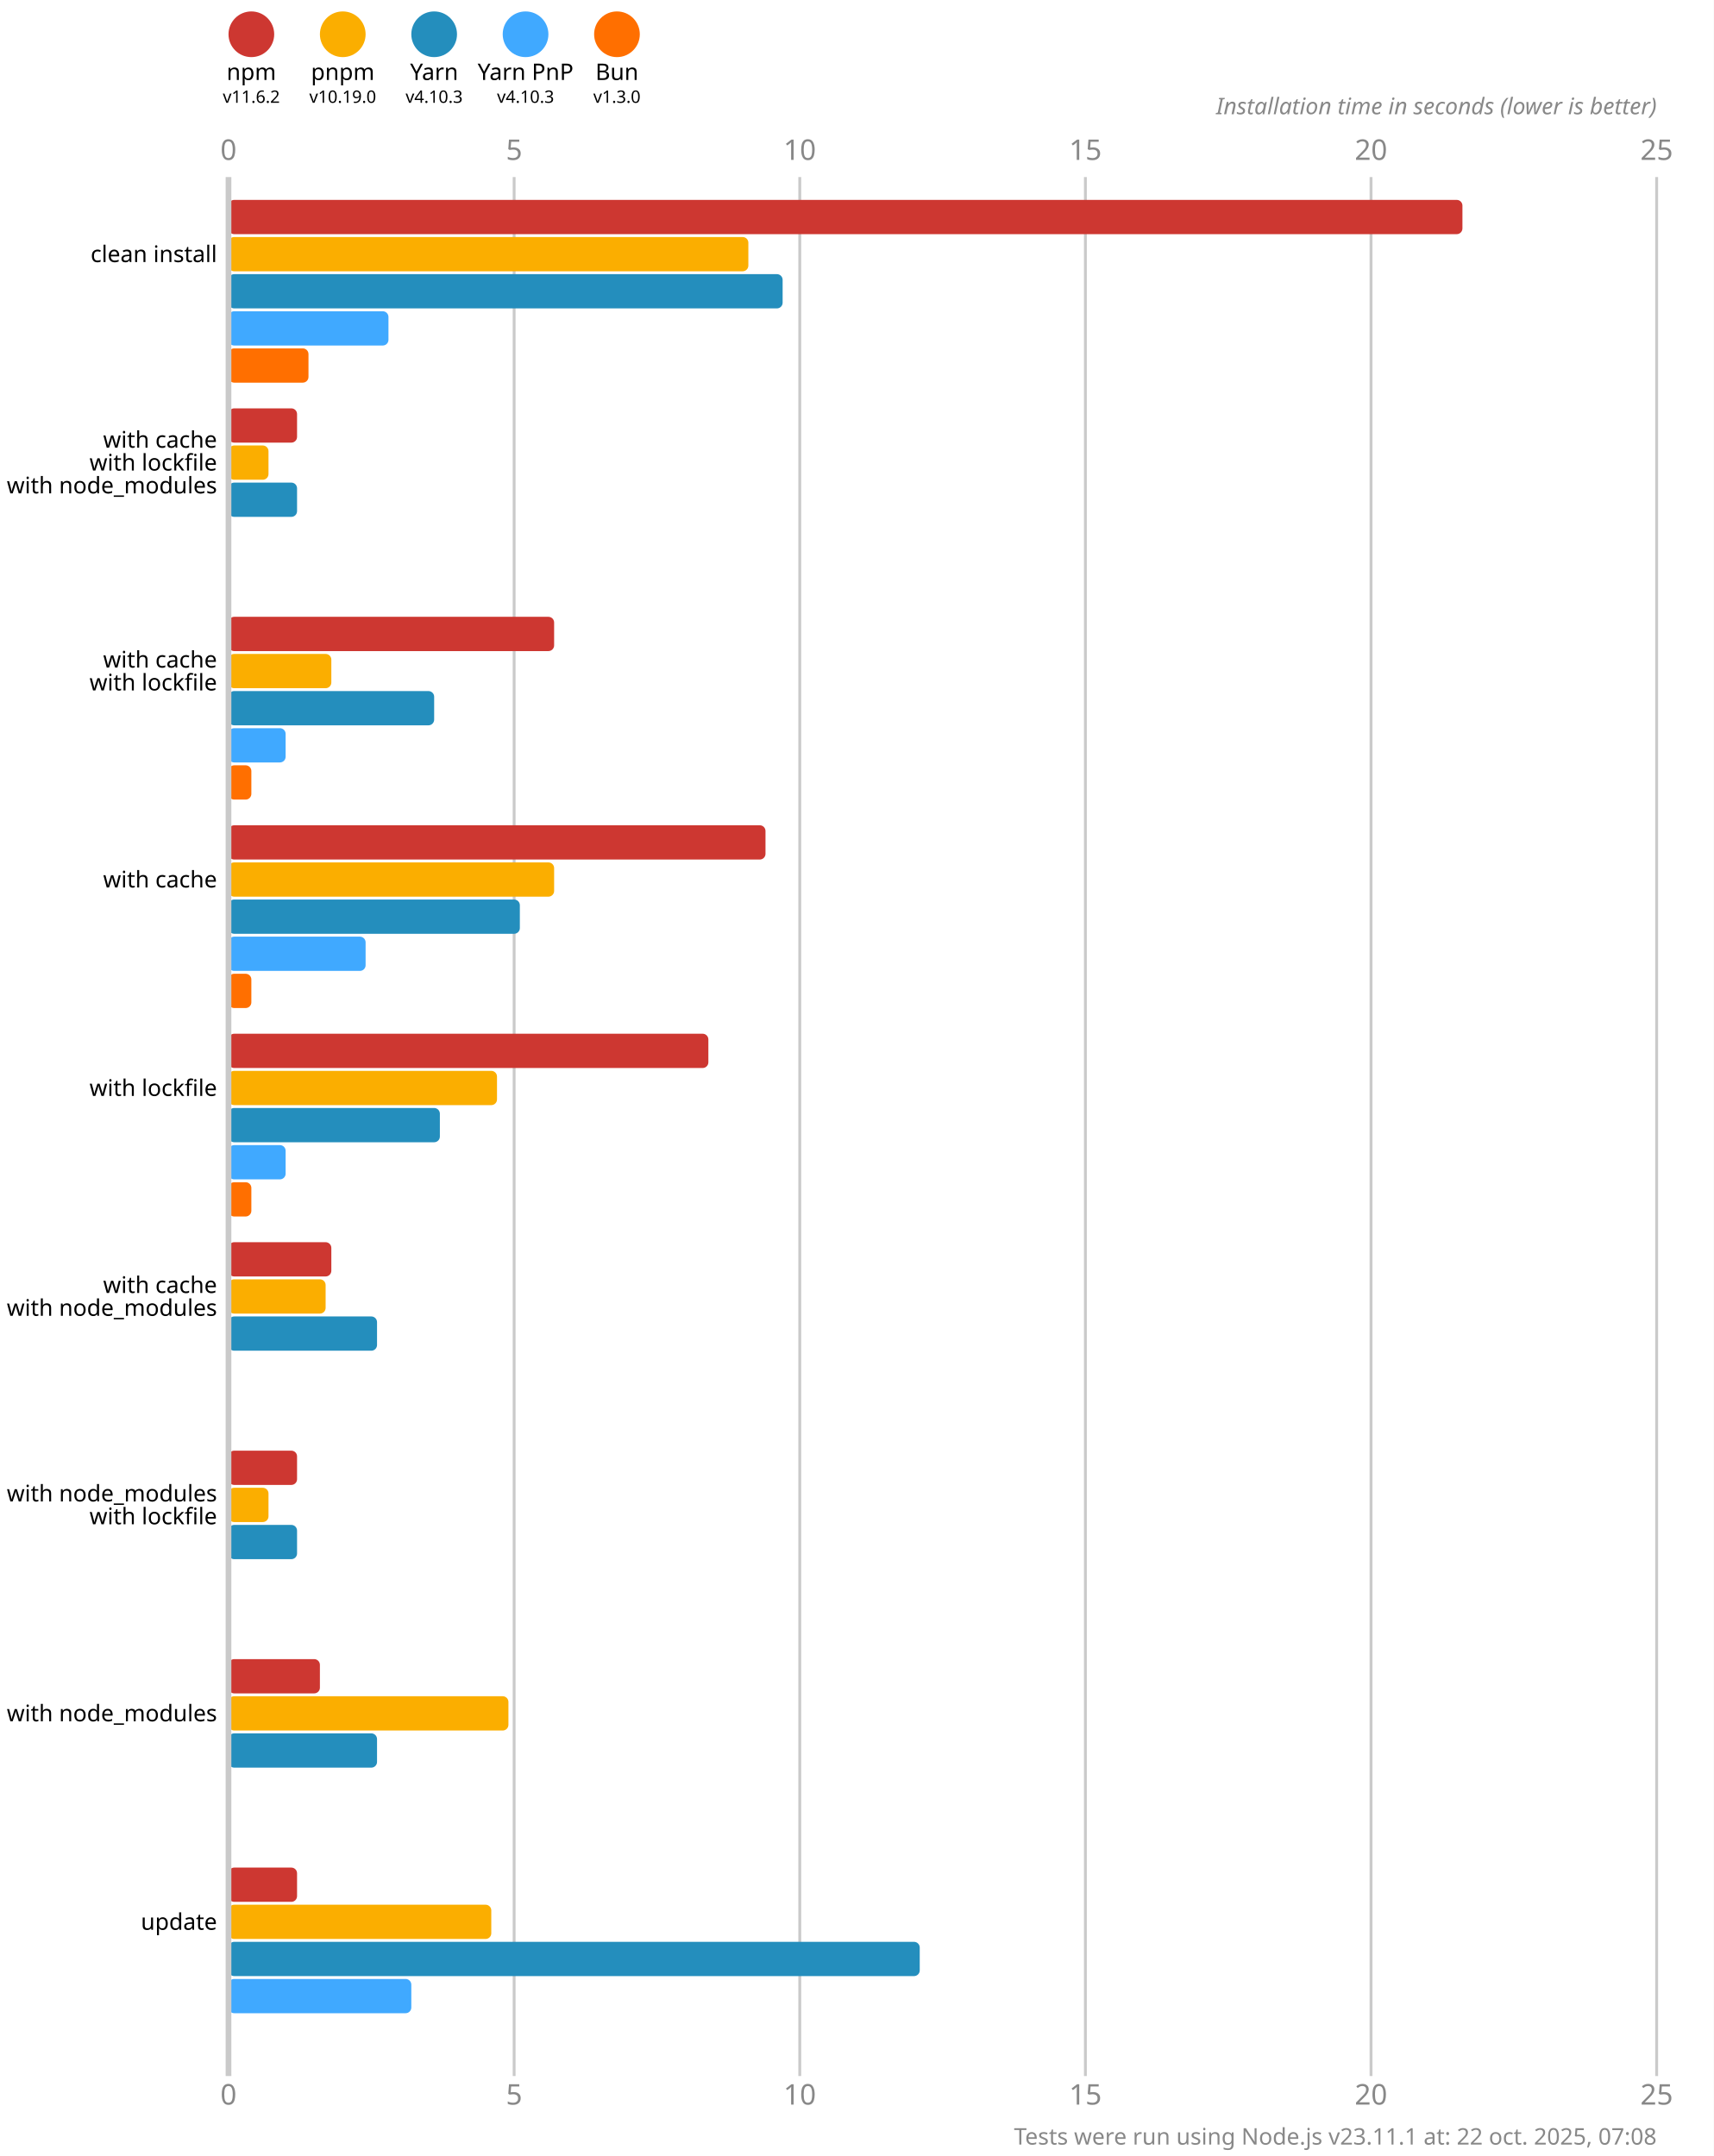
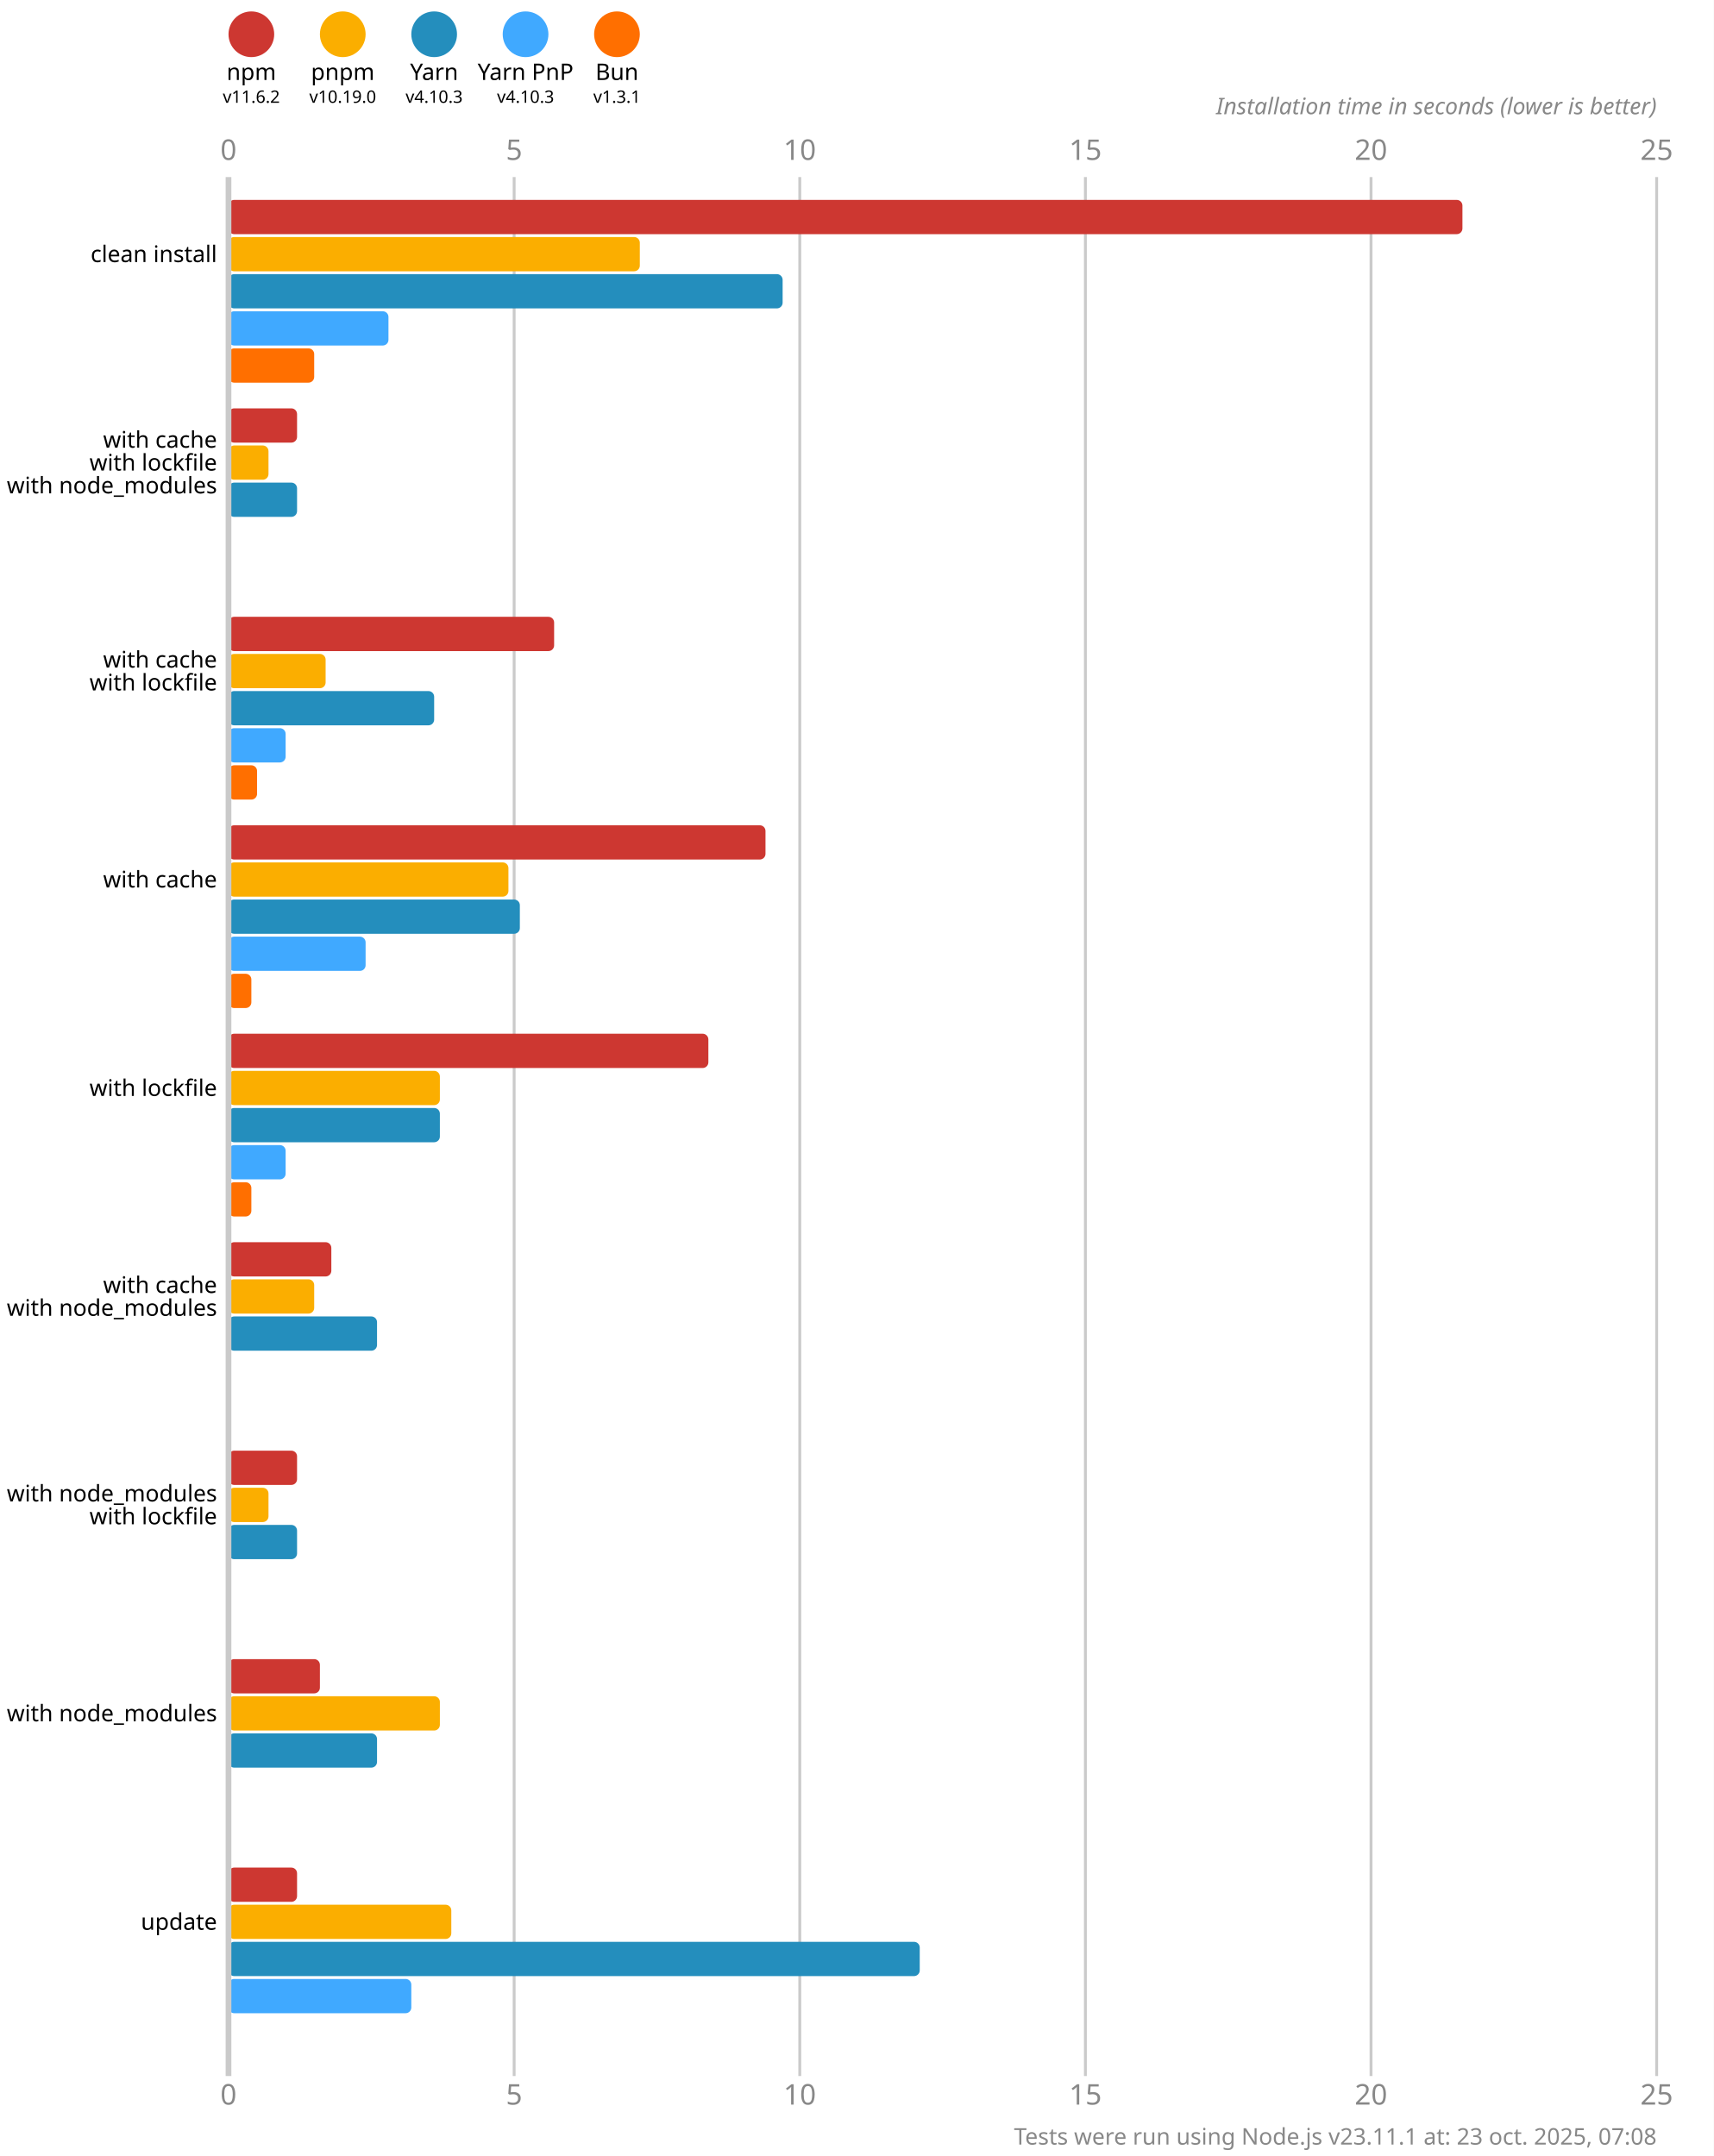
<svg xmlns="http://www.w3.org/2000/svg" version="1.1" viewBox="0 0 300 377.5">
  <style>
    .font { font-family: sans-serif; }
    .s3 { font-size: 3px; }
    .s4 { font-size: 4px; }
    .s5 { font-size: 5px; }
    .line { stroke: #cacaca; }
    .width { stroke-width: 0.5; }
    .text { fill: #888; }
  </style>
  <rect x="0" y="0" width="300" height="377.5" fill="#fff" />
  <circle cx="44" cy="6" r="4" fill="#cd3731" />
  <text x="44" y="14" class="font s4" text-anchor="middle">npm</text>
  <text x="44" y="18" class="font s3" text-anchor="middle">v11.6.2</text>
  <circle cx="60" cy="6" r="4" fill="#fbae00" />
  <text x="60" y="14" class="font s4" text-anchor="middle">pnpm</text>
  <text x="60" y="18" class="font s3" text-anchor="middle">v10.19.0</text>
  <circle cx="76" cy="6" r="4" fill="#248ebd" />
  <text x="76" y="14" class="font s4" text-anchor="middle">Yarn</text>
  <text x="76" y="18" class="font s3" text-anchor="middle">v4.10.3</text>
  <circle cx="92" cy="6" r="4" fill="#40a9ff" />
  <text x="92" y="14" class="font s4" text-anchor="middle">Yarn PnP</text>
  <text x="92" y="18" class="font s3" text-anchor="middle">v4.10.3</text>
  <circle cx="108" cy="6" r="4" fill="#ff6f00" />
  <text x="108" y="14" class="font s4" text-anchor="middle">Bun</text>
-   <text x="108" y="18" class="font s3" text-anchor="middle">v1.3.0</text>
+   <text x="108" y="18" class="font s3" text-anchor="middle">v1.3.1</text>
  <text x="40" y="28" class="font s5 text" text-anchor="middle">0</text>
  <text x="40" y="368.5" class="font s5 text" text-anchor="middle">0</text>
  <line x1="90" y1="31" x2="90" y2="363.5" class="line width" />
  <text x="90" y="28" class="font s5 text" text-anchor="middle">5</text>
  <text x="90" y="368.5" class="font s5 text" text-anchor="middle">5</text>
  <line x1="140" y1="31" x2="140" y2="363.5" class="line width" />
  <text x="140" y="28" class="font s5 text" text-anchor="middle">10</text>
  <text x="140" y="368.5" class="font s5 text" text-anchor="middle">10</text>
  <line x1="190" y1="31" x2="190" y2="363.5" class="line width" />
  <text x="190" y="28" class="font s5 text" text-anchor="middle">15</text>
  <text x="190" y="368.5" class="font s5 text" text-anchor="middle">15</text>
  <line x1="240" y1="31" x2="240" y2="363.5" class="line width" />
  <text x="240" y="28" class="font s5 text" text-anchor="middle">20</text>
  <text x="240" y="368.5" class="font s5 text" text-anchor="middle">20</text>
  <line x1="290" y1="31" x2="290" y2="363.5" class="line width" />
  <text x="290" y="28" class="font s5 text" text-anchor="middle">25</text>
  <text x="290" y="368.5" class="font s5 text" text-anchor="middle">25</text>
  <text x="290" y="20" class="font s4 text" font-style="italic" text-anchor="end">Installation time in seconds (lower is better)</text>
  <rect x="40" y="35" width="216" height="6" fill="#cd3731" rx="1" ry="1" />
-   <rect x="40" y="41.5" width="91" height="6" fill="#fbae00" rx="1" ry="1" />
+   <rect x="40" y="41.5" width="72" height="6" fill="#fbae00" rx="1" ry="1" />
  <rect x="40" y="48" width="97" height="6" fill="#248ebd" rx="1" ry="1" />
  <rect x="40" y="54.5" width="28" height="6" fill="#40a9ff" rx="1" ry="1" />
-   <rect x="40" y="61" width="14" height="6" fill="#ff6f00" rx="1" ry="1" />
+   <rect x="40" y="61" width="15" height="6" fill="#ff6f00" rx="1" ry="1" />
  <rect x="40" y="71.5" width="12" height="6" fill="#cd3731" rx="1" ry="1" />
  <rect x="40" y="78" width="7" height="6" fill="#fbae00" rx="1" ry="1" />
  <rect x="40" y="84.5" width="12" height="6" fill="#248ebd" rx="1" ry="1" />
  <rect x="40" y="91" width="0" height="6" fill="#40a9ff" rx="1" ry="1" />
  <rect x="40" y="97.5" width="0" height="6" fill="#ff6f00" rx="1" ry="1" />
  <rect x="40" y="108" width="57" height="6" fill="#cd3731" rx="1" ry="1" />
-   <rect x="40" y="114.5" width="18" height="6" fill="#fbae00" rx="1" ry="1" />
+   <rect x="40" y="114.5" width="17" height="6" fill="#fbae00" rx="1" ry="1" />
  <rect x="40" y="121" width="36" height="6" fill="#248ebd" rx="1" ry="1" />
  <rect x="40" y="127.5" width="10" height="6" fill="#40a9ff" rx="1" ry="1" />
-   <rect x="40" y="134" width="4" height="6" fill="#ff6f00" rx="1" ry="1" />
+   <rect x="40" y="134" width="5" height="6" fill="#ff6f00" rx="1" ry="1" />
  <rect x="40" y="144.5" width="94" height="6" fill="#cd3731" rx="1" ry="1" />
-   <rect x="40" y="151" width="57" height="6" fill="#fbae00" rx="1" ry="1" />
+   <rect x="40" y="151" width="49" height="6" fill="#fbae00" rx="1" ry="1" />
  <rect x="40" y="157.5" width="51" height="6" fill="#248ebd" rx="1" ry="1" />
  <rect x="40" y="164" width="24" height="6" fill="#40a9ff" rx="1" ry="1" />
  <rect x="40" y="170.5" width="4" height="6" fill="#ff6f00" rx="1" ry="1" />
  <rect x="40" y="181" width="84" height="6" fill="#cd3731" rx="1" ry="1" />
-   <rect x="40" y="187.5" width="47" height="6" fill="#fbae00" rx="1" ry="1" />
+   <rect x="40" y="187.5" width="37" height="6" fill="#fbae00" rx="1" ry="1" />
  <rect x="40" y="194" width="37" height="6" fill="#248ebd" rx="1" ry="1" />
  <rect x="40" y="200.5" width="10" height="6" fill="#40a9ff" rx="1" ry="1" />
  <rect x="40" y="207" width="4" height="6" fill="#ff6f00" rx="1" ry="1" />
  <rect x="40" y="217.5" width="18" height="6" fill="#cd3731" rx="1" ry="1" />
-   <rect x="40" y="224" width="17" height="6" fill="#fbae00" rx="1" ry="1" />
+   <rect x="40" y="224" width="15" height="6" fill="#fbae00" rx="1" ry="1" />
  <rect x="40" y="230.5" width="26" height="6" fill="#248ebd" rx="1" ry="1" />
  <rect x="40" y="237" width="0" height="6" fill="#40a9ff" rx="1" ry="1" />
  <rect x="40" y="243.5" width="0" height="6" fill="#ff6f00" rx="1" ry="1" />
  <rect x="40" y="254" width="12" height="6" fill="#cd3731" rx="1" ry="1" />
  <rect x="40" y="260.5" width="7" height="6" fill="#fbae00" rx="1" ry="1" />
  <rect x="40" y="267" width="12" height="6" fill="#248ebd" rx="1" ry="1" />
  <rect x="40" y="273.5" width="0" height="6" fill="#40a9ff" rx="1" ry="1" />
  <rect x="40" y="280" width="0" height="6" fill="#ff6f00" rx="1" ry="1" />
  <rect x="40" y="290.5" width="16" height="6" fill="#cd3731" rx="1" ry="1" />
-   <rect x="40" y="297" width="49" height="6" fill="#fbae00" rx="1" ry="1" />
+   <rect x="40" y="297" width="37" height="6" fill="#fbae00" rx="1" ry="1" />
  <rect x="40" y="303.5" width="26" height="6" fill="#248ebd" rx="1" ry="1" />
  <rect x="40" y="310" width="0" height="6" fill="#40a9ff" rx="1" ry="1" />
  <rect x="40" y="316.5" width="0" height="6" fill="#ff6f00" rx="1" ry="1" />
  <rect x="40" y="327" width="12" height="6" fill="#cd3731" rx="1" ry="1" />
-   <rect x="40" y="333.5" width="46" height="6" fill="#fbae00" rx="1" ry="1" />
+   <rect x="40" y="333.5" width="39" height="6" fill="#fbae00" rx="1" ry="1" />
  <rect x="40" y="340" width="121" height="6" fill="#248ebd" rx="1" ry="1" />
  <rect x="40" y="346.5" width="32" height="6" fill="#40a9ff" rx="1" ry="1" />
  <rect x="40" y="353" width="0" height="6" fill="#ff6f00" rx="1" ry="1" />
  <line x1="40" y1="31" x2="40" y2="363.5" class="line" />
  <text x="38" y="44.5" class="font s4" dominant-baseline="middle" text-anchor="end">clean install</text>
  <text x="38" y="77" class="font s4" dominant-baseline="middle" text-anchor="end">with cache</text>
  <text x="38" y="81" class="font s4" dominant-baseline="middle" text-anchor="end">with lockfile</text>
  <text x="38" y="85" class="font s4" dominant-baseline="middle" text-anchor="end">with node_modules</text>
  <text x="38" y="115.5" class="font s4" dominant-baseline="middle" text-anchor="end">with cache</text>
  <text x="38" y="119.5" class="font s4" dominant-baseline="middle" text-anchor="end">with lockfile</text>
  <text x="38" y="154" class="font s4" dominant-baseline="middle" text-anchor="end">with cache</text>
  <text x="38" y="190.5" class="font s4" dominant-baseline="middle" text-anchor="end">with lockfile</text>
  <text x="38" y="225" class="font s4" dominant-baseline="middle" text-anchor="end">with cache</text>
  <text x="38" y="229" class="font s4" dominant-baseline="middle" text-anchor="end">with node_modules</text>
  <text x="38" y="261.5" class="font s4" dominant-baseline="middle" text-anchor="end">with node_modules</text>
  <text x="38" y="265.5" class="font s4" dominant-baseline="middle" text-anchor="end">with lockfile</text>
  <text x="38" y="300" class="font s4" dominant-baseline="middle" text-anchor="end">with node_modules</text>
  <text x="38" y="336.5" class="font s4" dominant-baseline="middle" text-anchor="end">update</text>
-   <text x="290" y="375.5" class="font s4 text" text-anchor="end">Tests were run using Node.js v23.11.1 at: 22 oct. 2025, 07:08</text>
+   <text x="290" y="375.5" class="font s4 text" text-anchor="end">Tests were run using Node.js v23.11.1 at: 23 oct. 2025, 07:08</text>
</svg>
